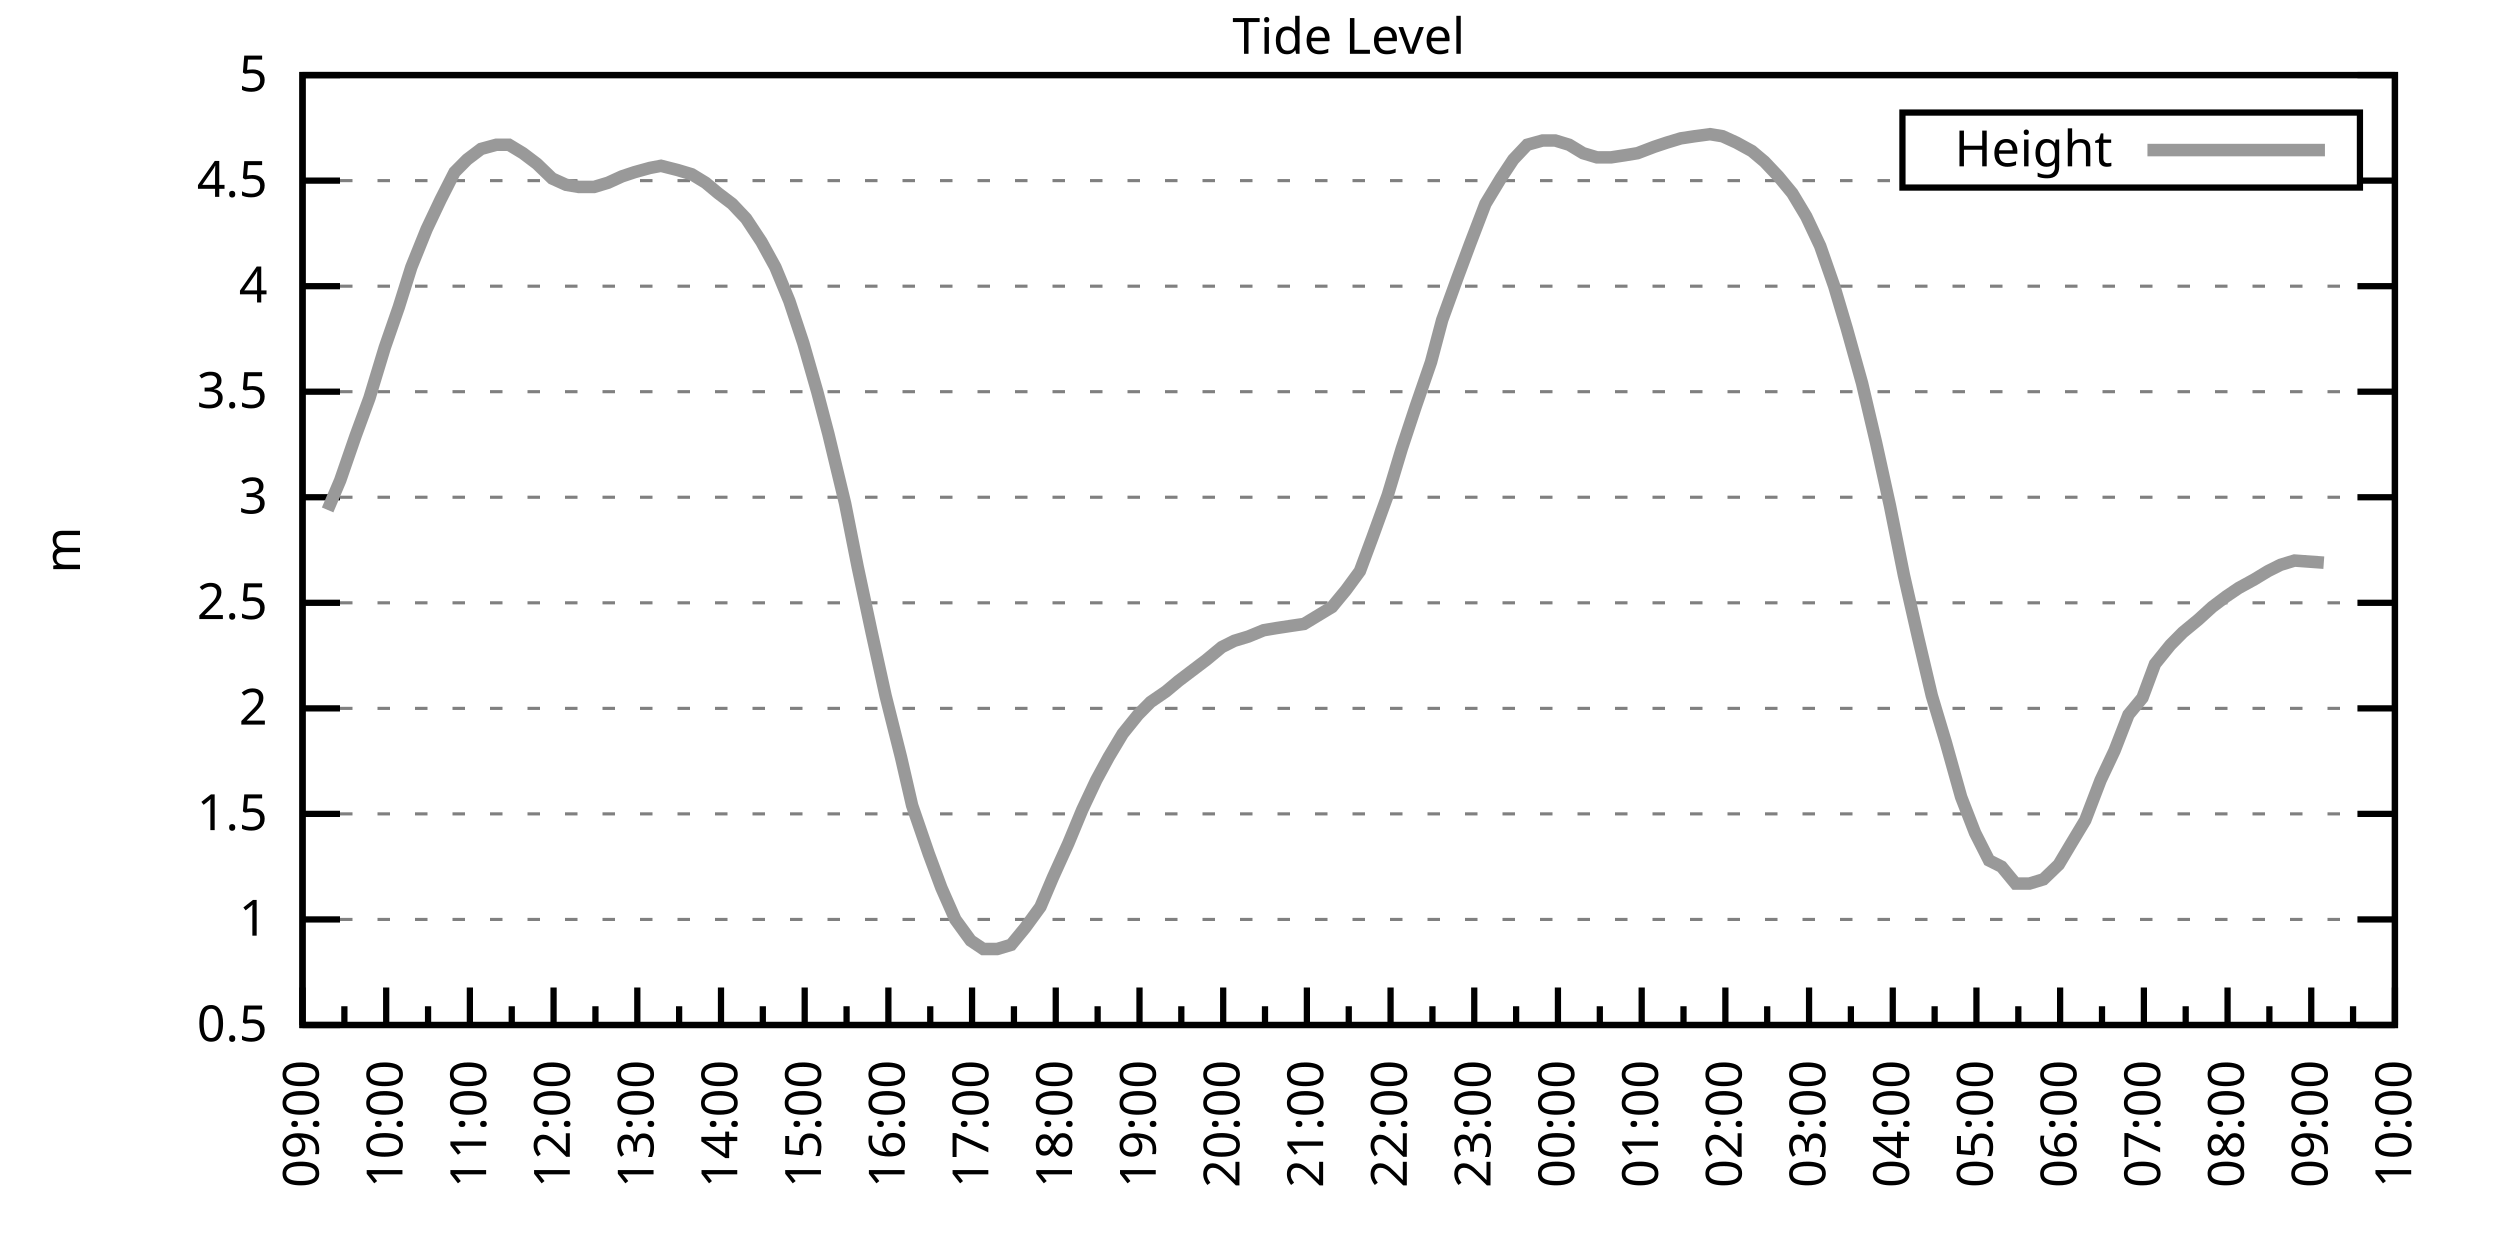
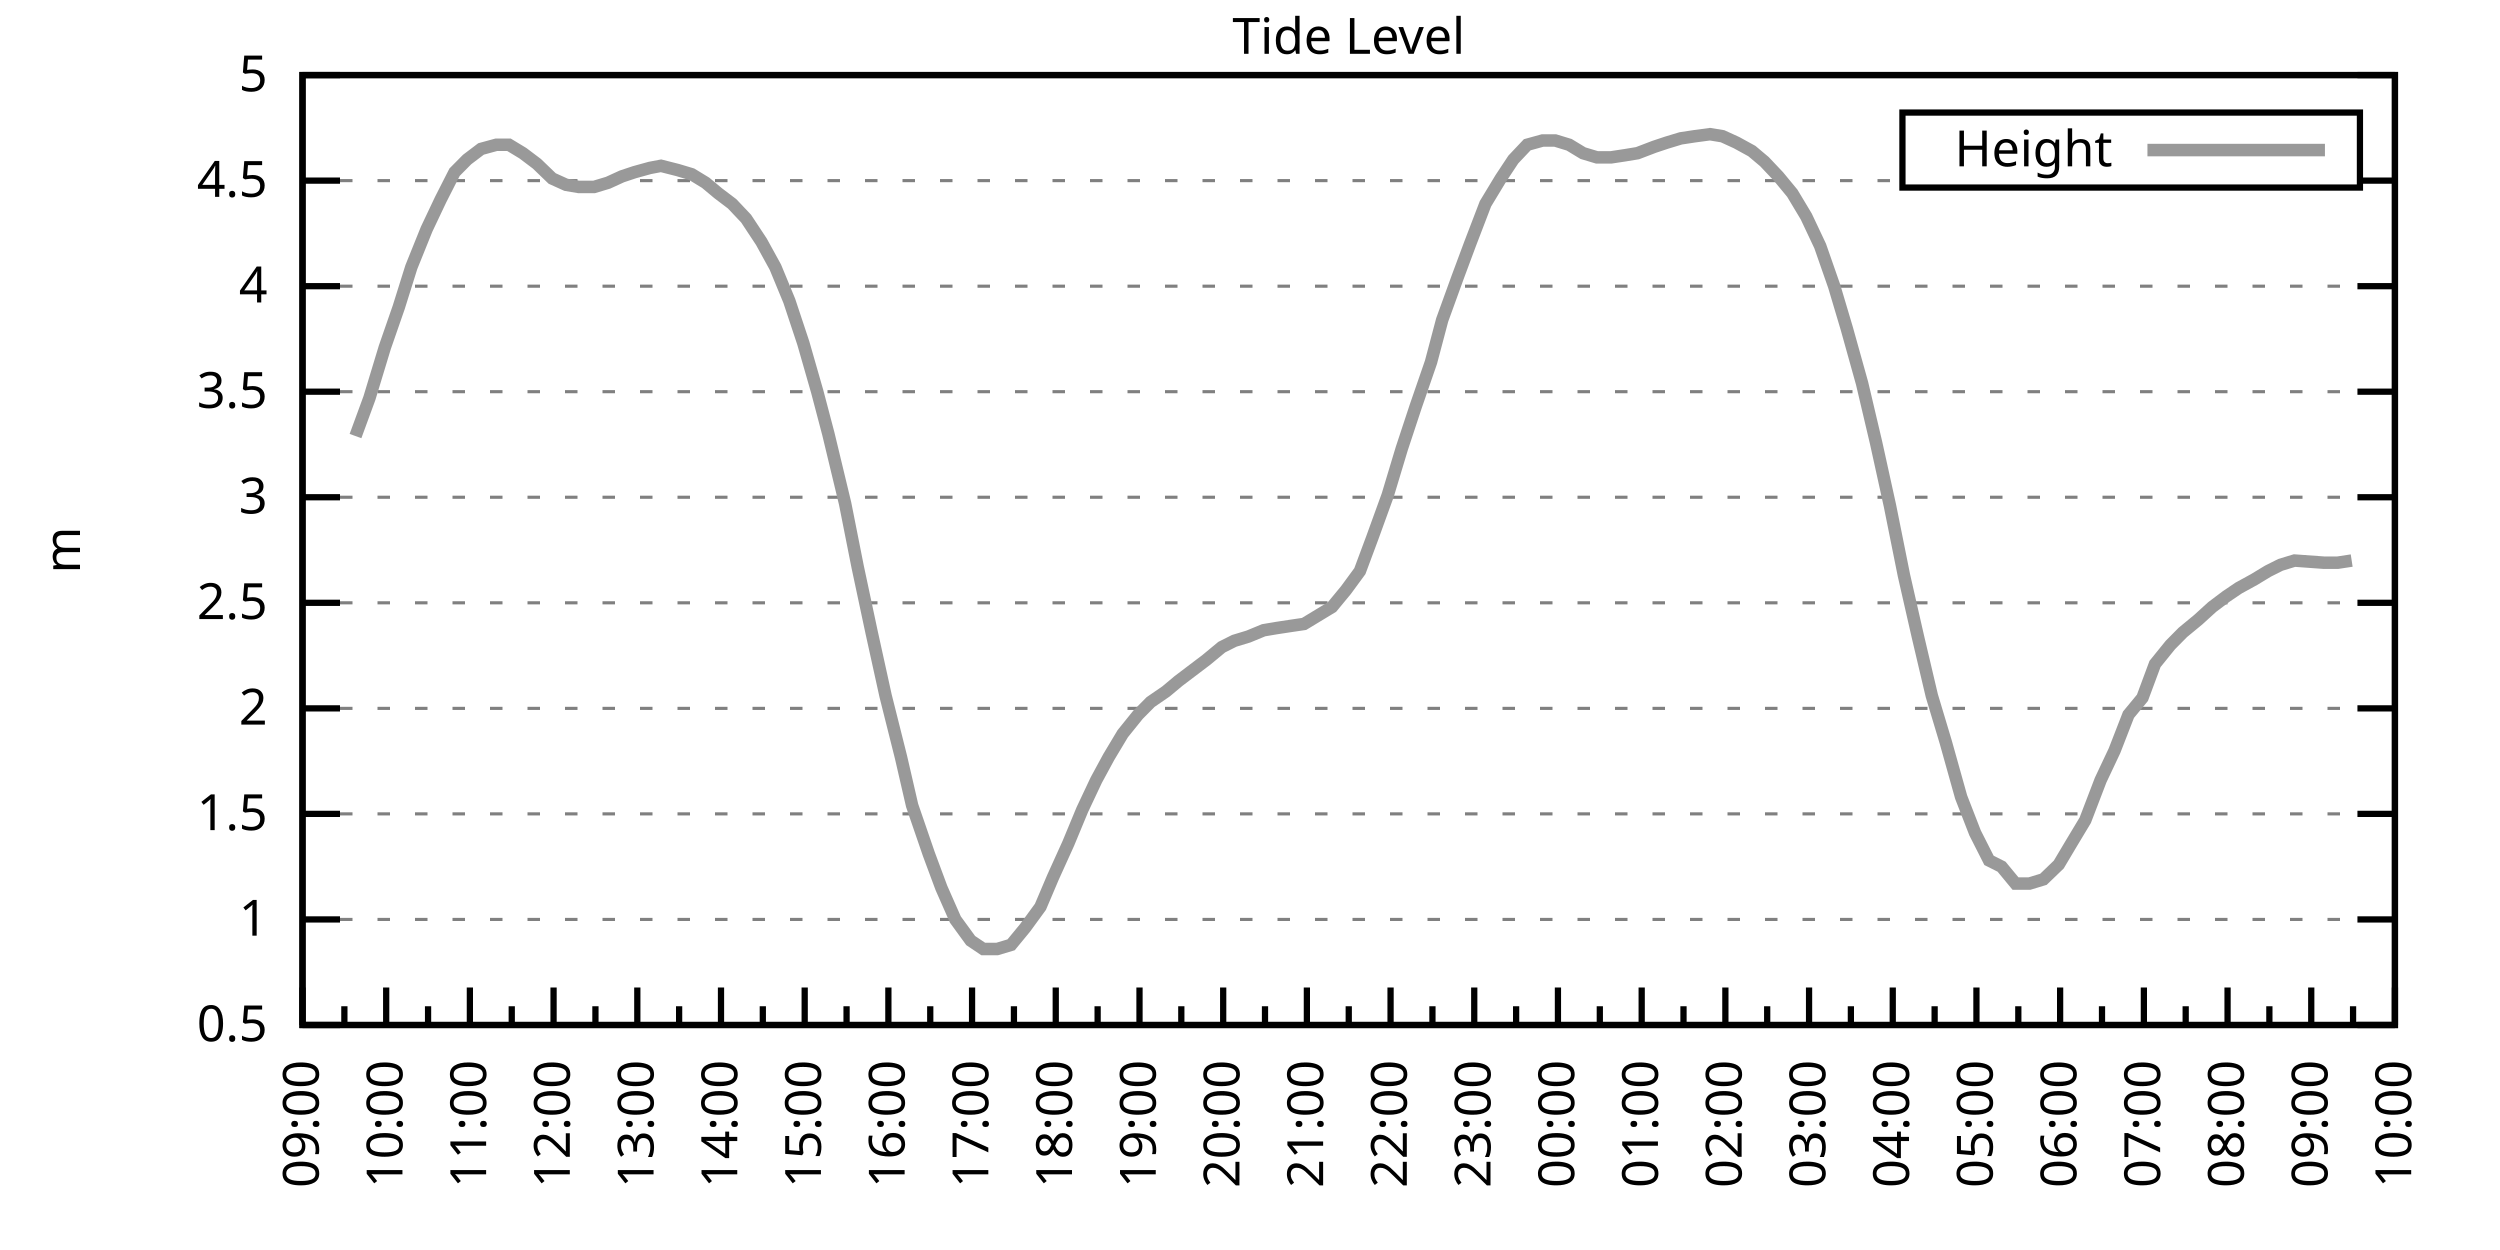
<svg xmlns="http://www.w3.org/2000/svg" xmlns:xlink="http://www.w3.org/1999/xlink" width="400" height="200" viewBox="0 0 400 200">
  <g id="gnuplot_canvas">
    <rect x="0" y="0" width="400" height="200" fill="none" />
    <defs>
      <circle id="gpDot" r="0.5" stroke-width="0.5" stroke="currentColor" />
      <path id="gpPt0" stroke-width="0.333" stroke="currentColor" d="M-1,0 h2 M0,-1 v2" />
      <path id="gpPt1" stroke-width="0.333" stroke="currentColor" d="M-1,-1 L1,1 M1,-1 L-1,1" />
      <path id="gpPt2" stroke-width="0.333" stroke="currentColor" d="M-1,0 L1,0 M0,-1 L0,1 M-1,-1 L1,1 M-1,1 L1,-1" />
      <rect id="gpPt3" stroke-width="0.333" stroke="currentColor" x="-1" y="-1" width="2" height="2" />
      <rect id="gpPt4" stroke-width="0.333" stroke="currentColor" fill="currentColor" x="-1" y="-1" width="2" height="2" />
      <circle id="gpPt5" stroke-width="0.333" stroke="currentColor" cx="0" cy="0" r="1" />
      <use xlink:href="#gpPt5" id="gpPt6" fill="currentColor" stroke="none" />
      <path id="gpPt7" stroke-width="0.333" stroke="currentColor" d="M0,-1.33 L-1.33,0.67 L1.33,0.67 z" />
      <use xlink:href="#gpPt7" id="gpPt8" fill="currentColor" stroke="none" />
      <use xlink:href="#gpPt7" id="gpPt9" stroke="currentColor" transform="rotate(180)" />
      <use xlink:href="#gpPt9" id="gpPt10" fill="currentColor" stroke="none" />
      <use xlink:href="#gpPt3" id="gpPt11" stroke="currentColor" transform="rotate(45)" />
      <use xlink:href="#gpPt11" id="gpPt12" fill="currentColor" stroke="none" />
      <path id="gpPt13" stroke-width="0.333" stroke="currentColor" d="M0,1.330 L1.265,0.411 L0.782,-1.067 L-0.782,-1.076 L-1.265,0.411 z" />
      <use xlink:href="#gpPt13" id="gpPt14" fill="currentColor" stroke="none" />
      <filter id="textbox" filterUnits="objectBoundingBox" x="0" y="0" height="1" width="1">
        <feFlood flood-color="white" flood-opacity="1" result="bgnd" />
        <feComposite in="SourceGraphic" in2="bgnd" operator="atop" />
      </filter>
      <filter id="greybox" filterUnits="objectBoundingBox" x="0" y="0" height="1" width="1">
        <feFlood flood-color="lightgrey" flood-opacity="1" result="grey" />
        <feComposite in="SourceGraphic" in2="grey" operator="atop" />
      </filter>
    </defs>
    <g fill="none" color="white" stroke="currentColor" stroke-width="1.00" stroke-linecap="butt" stroke-linejoin="miter">
</g>
    <g fill="none" color="black" stroke="currentColor" stroke-width="1.00" stroke-linecap="butt" stroke-linejoin="miter">
      <g stroke="none" shape-rendering="crispEdges">
        <polygon fill="rgb(255, 255, 255)" points="48.40,164.00 383.18,164.00 383.18,12.02 48.40,12.02 " />
      </g>
    </g>
    <g fill="none" color="black" stroke="currentColor" stroke-width="1.00" stroke-linecap="butt" stroke-linejoin="miter">
</g>
    <g fill="none" color="black" stroke="black" stroke-width="0.50" stroke-linecap="butt" stroke-linejoin="miter">
</g>
    <g fill="none" color="gray" stroke="currentColor" stroke-width="0.50" stroke-linecap="butt" stroke-linejoin="miter">
      <path stroke="gray" stroke-dasharray="2,4" class="gridline" d="M48.40,164.00 L383.19,164.00  " />
    </g>
    <g fill="none" color="gray" stroke="gray" stroke-width="1.00" stroke-linecap="butt" stroke-linejoin="miter">
</g>
    <g fill="none" color="black" stroke="currentColor" stroke-width="1.00" stroke-linecap="butt" stroke-linejoin="miter">
      <path stroke="black" d="M48.40,164.00 L54.40,164.00 M383.19,164.00 L377.19,164.00  " />
      <g transform="translate(42.80,166.60)" stroke="none" fill="black" font-family="Sans" font-size="8.00" text-anchor="end">
        <text>
          <tspan font-family="Sans"> 0.5</tspan>
        </text>
      </g>
    </g>
    <g fill="none" color="black" stroke="currentColor" stroke-width="1.00" stroke-linecap="butt" stroke-linejoin="miter">
</g>
    <g fill="none" color="black" stroke="black" stroke-width="0.50" stroke-linecap="butt" stroke-linejoin="miter">
</g>
    <g fill="none" color="gray" stroke="currentColor" stroke-width="0.50" stroke-linecap="butt" stroke-linejoin="miter">
      <path stroke="gray" stroke-dasharray="2,4" class="gridline" d="M48.40,147.11 L383.19,147.11  " />
    </g>
    <g fill="none" color="gray" stroke="gray" stroke-width="1.00" stroke-linecap="butt" stroke-linejoin="miter">
</g>
    <g fill="none" color="black" stroke="currentColor" stroke-width="1.00" stroke-linecap="butt" stroke-linejoin="miter">
      <path stroke="black" d="M48.40,147.11 L54.40,147.11 M383.19,147.11 L377.19,147.11  " />
      <g transform="translate(42.80,149.71)" stroke="none" fill="black" font-family="Sans" font-size="8.00" text-anchor="end">
        <text>
          <tspan font-family="Sans"> 1</tspan>
        </text>
      </g>
    </g>
    <g fill="none" color="black" stroke="currentColor" stroke-width="1.00" stroke-linecap="butt" stroke-linejoin="miter">
</g>
    <g fill="none" color="black" stroke="black" stroke-width="0.50" stroke-linecap="butt" stroke-linejoin="miter">
</g>
    <g fill="none" color="gray" stroke="currentColor" stroke-width="0.50" stroke-linecap="butt" stroke-linejoin="miter">
      <path stroke="gray" stroke-dasharray="2,4" class="gridline" d="M48.40,130.22 L383.19,130.22  " />
    </g>
    <g fill="none" color="gray" stroke="gray" stroke-width="1.00" stroke-linecap="butt" stroke-linejoin="miter">
</g>
    <g fill="none" color="black" stroke="currentColor" stroke-width="1.00" stroke-linecap="butt" stroke-linejoin="miter">
      <path stroke="black" d="M48.40,130.22 L54.40,130.22 M383.19,130.22 L377.19,130.22  " />
      <g transform="translate(42.80,132.82)" stroke="none" fill="black" font-family="Sans" font-size="8.00" text-anchor="end">
        <text>
          <tspan font-family="Sans"> 1.5</tspan>
        </text>
      </g>
    </g>
    <g fill="none" color="black" stroke="currentColor" stroke-width="1.00" stroke-linecap="butt" stroke-linejoin="miter">
</g>
    <g fill="none" color="black" stroke="black" stroke-width="0.50" stroke-linecap="butt" stroke-linejoin="miter">
</g>
    <g fill="none" color="gray" stroke="currentColor" stroke-width="0.50" stroke-linecap="butt" stroke-linejoin="miter">
      <path stroke="gray" stroke-dasharray="2,4" class="gridline" d="M48.40,113.34 L383.19,113.34  " />
    </g>
    <g fill="none" color="gray" stroke="gray" stroke-width="1.00" stroke-linecap="butt" stroke-linejoin="miter">
</g>
    <g fill="none" color="black" stroke="currentColor" stroke-width="1.00" stroke-linecap="butt" stroke-linejoin="miter">
      <path stroke="black" d="M48.40,113.34 L54.40,113.34 M383.19,113.34 L377.19,113.34  " />
      <g transform="translate(42.80,115.94)" stroke="none" fill="black" font-family="Sans" font-size="8.00" text-anchor="end">
        <text>
          <tspan font-family="Sans"> 2</tspan>
        </text>
      </g>
    </g>
    <g fill="none" color="black" stroke="currentColor" stroke-width="1.00" stroke-linecap="butt" stroke-linejoin="miter">
</g>
    <g fill="none" color="black" stroke="black" stroke-width="0.50" stroke-linecap="butt" stroke-linejoin="miter">
</g>
    <g fill="none" color="gray" stroke="currentColor" stroke-width="0.50" stroke-linecap="butt" stroke-linejoin="miter">
      <path stroke="gray" stroke-dasharray="2,4" class="gridline" d="M48.40,96.45 L383.19,96.45  " />
    </g>
    <g fill="none" color="gray" stroke="gray" stroke-width="1.00" stroke-linecap="butt" stroke-linejoin="miter">
</g>
    <g fill="none" color="black" stroke="currentColor" stroke-width="1.00" stroke-linecap="butt" stroke-linejoin="miter">
      <path stroke="black" d="M48.40,96.45 L54.40,96.45 M383.19,96.45 L377.19,96.45  " />
      <g transform="translate(42.80,99.05)" stroke="none" fill="black" font-family="Sans" font-size="8.00" text-anchor="end">
        <text>
          <tspan font-family="Sans"> 2.5</tspan>
        </text>
      </g>
    </g>
    <g fill="none" color="black" stroke="currentColor" stroke-width="1.00" stroke-linecap="butt" stroke-linejoin="miter">
</g>
    <g fill="none" color="black" stroke="black" stroke-width="0.50" stroke-linecap="butt" stroke-linejoin="miter">
</g>
    <g fill="none" color="gray" stroke="currentColor" stroke-width="0.50" stroke-linecap="butt" stroke-linejoin="miter">
      <path stroke="gray" stroke-dasharray="2,4" class="gridline" d="M48.40,79.56 L383.19,79.56  " />
    </g>
    <g fill="none" color="gray" stroke="gray" stroke-width="1.00" stroke-linecap="butt" stroke-linejoin="miter">
</g>
    <g fill="none" color="black" stroke="currentColor" stroke-width="1.00" stroke-linecap="butt" stroke-linejoin="miter">
      <path stroke="black" d="M48.40,79.56 L54.40,79.56 M383.19,79.56 L377.19,79.56  " />
      <g transform="translate(42.80,82.16)" stroke="none" fill="black" font-family="Sans" font-size="8.00" text-anchor="end">
        <text>
          <tspan font-family="Sans"> 3</tspan>
        </text>
      </g>
    </g>
    <g fill="none" color="black" stroke="currentColor" stroke-width="1.00" stroke-linecap="butt" stroke-linejoin="miter">
</g>
    <g fill="none" color="black" stroke="black" stroke-width="0.50" stroke-linecap="butt" stroke-linejoin="miter">
</g>
    <g fill="none" color="gray" stroke="currentColor" stroke-width="0.50" stroke-linecap="butt" stroke-linejoin="miter">
      <path stroke="gray" stroke-dasharray="2,4" class="gridline" d="M48.40,62.67 L383.19,62.67  " />
    </g>
    <g fill="none" color="gray" stroke="gray" stroke-width="1.00" stroke-linecap="butt" stroke-linejoin="miter">
</g>
    <g fill="none" color="black" stroke="currentColor" stroke-width="1.00" stroke-linecap="butt" stroke-linejoin="miter">
      <path stroke="black" d="M48.40,62.67 L54.40,62.67 M383.19,62.67 L377.19,62.67  " />
      <g transform="translate(42.80,65.27)" stroke="none" fill="black" font-family="Sans" font-size="8.00" text-anchor="end">
        <text>
          <tspan font-family="Sans"> 3.5</tspan>
        </text>
      </g>
    </g>
    <g fill="none" color="black" stroke="currentColor" stroke-width="1.00" stroke-linecap="butt" stroke-linejoin="miter">
</g>
    <g fill="none" color="black" stroke="black" stroke-width="0.50" stroke-linecap="butt" stroke-linejoin="miter">
</g>
    <g fill="none" color="gray" stroke="currentColor" stroke-width="0.50" stroke-linecap="butt" stroke-linejoin="miter">
      <path stroke="gray" stroke-dasharray="2,4" class="gridline" d="M48.40,45.79 L383.19,45.79  " />
    </g>
    <g fill="none" color="gray" stroke="gray" stroke-width="1.00" stroke-linecap="butt" stroke-linejoin="miter">
</g>
    <g fill="none" color="black" stroke="currentColor" stroke-width="1.00" stroke-linecap="butt" stroke-linejoin="miter">
      <path stroke="black" d="M48.40,45.79 L54.40,45.79 M383.19,45.79 L377.19,45.79  " />
      <g transform="translate(42.80,48.39)" stroke="none" fill="black" font-family="Sans" font-size="8.00" text-anchor="end">
        <text>
          <tspan font-family="Sans"> 4</tspan>
        </text>
      </g>
    </g>
    <g fill="none" color="black" stroke="currentColor" stroke-width="1.00" stroke-linecap="butt" stroke-linejoin="miter">
</g>
    <g fill="none" color="black" stroke="black" stroke-width="0.50" stroke-linecap="butt" stroke-linejoin="miter">
</g>
    <g fill="none" color="gray" stroke="currentColor" stroke-width="0.50" stroke-linecap="butt" stroke-linejoin="miter">
      <path stroke="gray" stroke-dasharray="2,4" class="gridline" d="M48.40,28.90 L304.39,28.90 M377.59,28.90 L383.19,28.90  " />
    </g>
    <g fill="none" color="gray" stroke="gray" stroke-width="1.00" stroke-linecap="butt" stroke-linejoin="miter">
</g>
    <g fill="none" color="black" stroke="currentColor" stroke-width="1.00" stroke-linecap="butt" stroke-linejoin="miter">
      <path stroke="black" d="M48.40,28.90 L54.40,28.90 M383.19,28.90 L377.19,28.90  " />
      <g transform="translate(42.80,31.50)" stroke="none" fill="black" font-family="Sans" font-size="8.00" text-anchor="end">
        <text>
          <tspan font-family="Sans"> 4.5</tspan>
        </text>
      </g>
    </g>
    <g fill="none" color="black" stroke="currentColor" stroke-width="1.00" stroke-linecap="butt" stroke-linejoin="miter">
</g>
    <g fill="none" color="black" stroke="black" stroke-width="0.50" stroke-linecap="butt" stroke-linejoin="miter">
</g>
    <g fill="none" color="gray" stroke="currentColor" stroke-width="0.50" stroke-linecap="butt" stroke-linejoin="miter">
      <path stroke="gray" stroke-dasharray="2,4" class="gridline" d="M48.40,12.01 L383.19,12.01  " />
    </g>
    <g fill="none" color="gray" stroke="gray" stroke-width="1.00" stroke-linecap="butt" stroke-linejoin="miter">
</g>
    <g fill="none" color="black" stroke="currentColor" stroke-width="1.00" stroke-linecap="butt" stroke-linejoin="miter">
      <path stroke="black" d="M48.40,12.01 L54.40,12.01 M383.19,12.01 L377.19,12.01  " />
      <g transform="translate(42.80,14.61)" stroke="none" fill="black" font-family="Sans" font-size="8.00" text-anchor="end">
        <text>
          <tspan font-family="Sans"> 5</tspan>
        </text>
      </g>
    </g>
    <g fill="none" color="black" stroke="currentColor" stroke-width="1.00" stroke-linecap="butt" stroke-linejoin="miter">
      <path stroke="black" d="M48.40,164.00 L48.40,158.00  " />
      <g transform="translate(51.00,169.60) rotate(270)" stroke="none" fill="black" font-family="Sans" font-size="8.00" text-anchor="end">
        <text>
          <tspan font-family="Sans">09:00</tspan>
        </text>
      </g>
    </g>
    <g fill="none" color="black" stroke="currentColor" stroke-width="1.00" stroke-linecap="butt" stroke-linejoin="miter">
      <path stroke="black" d="M55.10,164.00 L55.10,161.00 M61.79,164.00 L61.79,158.00  " />
      <g transform="translate(64.39,169.60) rotate(270)" stroke="none" fill="black" font-family="Sans" font-size="8.00" text-anchor="end">
        <text>
          <tspan font-family="Sans">10:00</tspan>
        </text>
      </g>
    </g>
    <g fill="none" color="black" stroke="currentColor" stroke-width="1.00" stroke-linecap="butt" stroke-linejoin="miter">
      <path stroke="black" d="M68.49,164.00 L68.49,161.00 M75.18,164.00 L75.18,158.00  " />
      <g transform="translate(77.78,169.60) rotate(270)" stroke="none" fill="black" font-family="Sans" font-size="8.00" text-anchor="end">
        <text>
          <tspan font-family="Sans">11:00</tspan>
        </text>
      </g>
    </g>
    <g fill="none" color="black" stroke="currentColor" stroke-width="1.00" stroke-linecap="butt" stroke-linejoin="miter">
      <path stroke="black" d="M81.88,164.00 L81.88,161.00 M88.57,164.00 L88.57,158.00  " />
      <g transform="translate(91.17,169.60) rotate(270)" stroke="none" fill="black" font-family="Sans" font-size="8.00" text-anchor="end">
        <text>
          <tspan font-family="Sans">12:00</tspan>
        </text>
      </g>
    </g>
    <g fill="none" color="black" stroke="currentColor" stroke-width="1.00" stroke-linecap="butt" stroke-linejoin="miter">
      <path stroke="black" d="M95.27,164.00 L95.27,161.00 M101.97,164.00 L101.97,158.00  " />
      <g transform="translate(104.57,169.60) rotate(270)" stroke="none" fill="black" font-family="Sans" font-size="8.00" text-anchor="end">
        <text>
          <tspan font-family="Sans">13:00</tspan>
        </text>
      </g>
    </g>
    <g fill="none" color="black" stroke="currentColor" stroke-width="1.00" stroke-linecap="butt" stroke-linejoin="miter">
      <path stroke="black" d="M108.66,164.00 L108.66,161.00 M115.36,164.00 L115.36,158.00  " />
      <g transform="translate(117.96,169.60) rotate(270)" stroke="none" fill="black" font-family="Sans" font-size="8.00" text-anchor="end">
        <text>
          <tspan font-family="Sans">14:00</tspan>
        </text>
      </g>
    </g>
    <g fill="none" color="black" stroke="currentColor" stroke-width="1.00" stroke-linecap="butt" stroke-linejoin="miter">
      <path stroke="black" d="M122.05,164.00 L122.05,161.00 M128.75,164.00 L128.75,158.00  " />
      <g transform="translate(131.35,169.60) rotate(270)" stroke="none" fill="black" font-family="Sans" font-size="8.00" text-anchor="end">
        <text>
          <tspan font-family="Sans">15:00</tspan>
        </text>
      </g>
    </g>
    <g fill="none" color="black" stroke="currentColor" stroke-width="1.00" stroke-linecap="butt" stroke-linejoin="miter">
      <path stroke="black" d="M135.45,164.00 L135.45,161.00 M142.14,164.00 L142.14,158.00  " />
      <g transform="translate(144.74,169.60) rotate(270)" stroke="none" fill="black" font-family="Sans" font-size="8.00" text-anchor="end">
        <text>
          <tspan font-family="Sans">16:00</tspan>
        </text>
      </g>
    </g>
    <g fill="none" color="black" stroke="currentColor" stroke-width="1.00" stroke-linecap="butt" stroke-linejoin="miter">
      <path stroke="black" d="M148.84,164.00 L148.84,161.00 M155.53,164.00 L155.53,158.00  " />
      <g transform="translate(158.13,169.60) rotate(270)" stroke="none" fill="black" font-family="Sans" font-size="8.00" text-anchor="end">
        <text>
          <tspan font-family="Sans">17:00</tspan>
        </text>
      </g>
    </g>
    <g fill="none" color="black" stroke="currentColor" stroke-width="1.00" stroke-linecap="butt" stroke-linejoin="miter">
      <path stroke="black" d="M162.23,164.00 L162.23,161.00 M168.92,164.00 L168.92,158.00  " />
      <g transform="translate(171.52,169.60) rotate(270)" stroke="none" fill="black" font-family="Sans" font-size="8.00" text-anchor="end">
        <text>
          <tspan font-family="Sans">18:00</tspan>
        </text>
      </g>
    </g>
    <g fill="none" color="black" stroke="currentColor" stroke-width="1.00" stroke-linecap="butt" stroke-linejoin="miter">
      <path stroke="black" d="M175.62,164.00 L175.62,161.00 M182.32,164.00 L182.32,158.00  " />
      <g transform="translate(184.92,169.60) rotate(270)" stroke="none" fill="black" font-family="Sans" font-size="8.00" text-anchor="end">
        <text>
          <tspan font-family="Sans">19:00</tspan>
        </text>
      </g>
    </g>
    <g fill="none" color="black" stroke="currentColor" stroke-width="1.00" stroke-linecap="butt" stroke-linejoin="miter">
      <path stroke="black" d="M189.01,164.00 L189.01,161.00 M195.71,164.00 L195.71,158.00  " />
      <g transform="translate(198.31,169.60) rotate(270)" stroke="none" fill="black" font-family="Sans" font-size="8.00" text-anchor="end">
        <text>
          <tspan font-family="Sans">20:00</tspan>
        </text>
      </g>
    </g>
    <g fill="none" color="black" stroke="currentColor" stroke-width="1.00" stroke-linecap="butt" stroke-linejoin="miter">
      <path stroke="black" d="M202.40,164.00 L202.40,161.00 M209.10,164.00 L209.10,158.00  " />
      <g transform="translate(211.70,169.60) rotate(270)" stroke="none" fill="black" font-family="Sans" font-size="8.00" text-anchor="end">
        <text>
          <tspan font-family="Sans">21:00</tspan>
        </text>
      </g>
    </g>
    <g fill="none" color="black" stroke="currentColor" stroke-width="1.00" stroke-linecap="butt" stroke-linejoin="miter">
      <path stroke="black" d="M215.80,164.00 L215.80,161.00 M222.49,164.00 L222.49,158.00  " />
      <g transform="translate(225.09,169.60) rotate(270)" stroke="none" fill="black" font-family="Sans" font-size="8.00" text-anchor="end">
        <text>
          <tspan font-family="Sans">22:00</tspan>
        </text>
      </g>
    </g>
    <g fill="none" color="black" stroke="currentColor" stroke-width="1.00" stroke-linecap="butt" stroke-linejoin="miter">
      <path stroke="black" d="M229.19,164.00 L229.19,161.00 M235.88,164.00 L235.88,158.00  " />
      <g transform="translate(238.48,169.60) rotate(270)" stroke="none" fill="black" font-family="Sans" font-size="8.00" text-anchor="end">
        <text>
          <tspan font-family="Sans">23:00</tspan>
        </text>
      </g>
    </g>
    <g fill="none" color="black" stroke="currentColor" stroke-width="1.00" stroke-linecap="butt" stroke-linejoin="miter">
      <path stroke="black" d="M242.58,164.00 L242.58,161.00 M249.27,164.00 L249.27,158.00  " />
      <g transform="translate(251.87,169.60) rotate(270)" stroke="none" fill="black" font-family="Sans" font-size="8.00" text-anchor="end">
        <text>
          <tspan font-family="Sans">00:00</tspan>
        </text>
      </g>
    </g>
    <g fill="none" color="black" stroke="currentColor" stroke-width="1.00" stroke-linecap="butt" stroke-linejoin="miter">
      <path stroke="black" d="M255.97,164.00 L255.97,161.00 M262.67,164.00 L262.67,158.00  " />
      <g transform="translate(265.27,169.60) rotate(270)" stroke="none" fill="black" font-family="Sans" font-size="8.00" text-anchor="end">
        <text>
          <tspan font-family="Sans">01:00</tspan>
        </text>
      </g>
    </g>
    <g fill="none" color="black" stroke="currentColor" stroke-width="1.00" stroke-linecap="butt" stroke-linejoin="miter">
      <path stroke="black" d="M269.36,164.00 L269.36,161.00 M276.06,164.00 L276.06,158.00  " />
      <g transform="translate(278.66,169.60) rotate(270)" stroke="none" fill="black" font-family="Sans" font-size="8.00" text-anchor="end">
        <text>
          <tspan font-family="Sans">02:00</tspan>
        </text>
      </g>
    </g>
    <g fill="none" color="black" stroke="currentColor" stroke-width="1.00" stroke-linecap="butt" stroke-linejoin="miter">
      <path stroke="black" d="M282.75,164.00 L282.75,161.00 M289.45,164.00 L289.45,158.00  " />
      <g transform="translate(292.05,169.60) rotate(270)" stroke="none" fill="black" font-family="Sans" font-size="8.00" text-anchor="end">
        <text>
          <tspan font-family="Sans">03:00</tspan>
        </text>
      </g>
    </g>
    <g fill="none" color="black" stroke="currentColor" stroke-width="1.00" stroke-linecap="butt" stroke-linejoin="miter">
      <path stroke="black" d="M296.14,164.00 L296.14,161.00 M302.84,164.00 L302.84,158.00  " />
      <g transform="translate(305.44,169.60) rotate(270)" stroke="none" fill="black" font-family="Sans" font-size="8.00" text-anchor="end">
        <text>
          <tspan font-family="Sans">04:00</tspan>
        </text>
      </g>
    </g>
    <g fill="none" color="black" stroke="currentColor" stroke-width="1.00" stroke-linecap="butt" stroke-linejoin="miter">
      <path stroke="black" d="M309.54,164.00 L309.54,161.00 M316.23,164.00 L316.23,158.00  " />
      <g transform="translate(318.83,169.60) rotate(270)" stroke="none" fill="black" font-family="Sans" font-size="8.00" text-anchor="end">
        <text>
          <tspan font-family="Sans">05:00</tspan>
        </text>
      </g>
    </g>
    <g fill="none" color="black" stroke="currentColor" stroke-width="1.00" stroke-linecap="butt" stroke-linejoin="miter">
      <path stroke="black" d="M322.93,164.00 L322.93,161.00 M329.62,164.00 L329.62,158.00  " />
      <g transform="translate(332.22,169.60) rotate(270)" stroke="none" fill="black" font-family="Sans" font-size="8.00" text-anchor="end">
        <text>
          <tspan font-family="Sans">06:00</tspan>
        </text>
      </g>
    </g>
    <g fill="none" color="black" stroke="currentColor" stroke-width="1.00" stroke-linecap="butt" stroke-linejoin="miter">
      <path stroke="black" d="M336.32,164.00 L336.32,161.00 M343.02,164.00 L343.02,158.00  " />
      <g transform="translate(345.62,169.60) rotate(270)" stroke="none" fill="black" font-family="Sans" font-size="8.00" text-anchor="end">
        <text>
          <tspan font-family="Sans">07:00</tspan>
        </text>
      </g>
    </g>
    <g fill="none" color="black" stroke="currentColor" stroke-width="1.00" stroke-linecap="butt" stroke-linejoin="miter">
      <path stroke="black" d="M349.71,164.00 L349.71,161.00 M356.41,164.00 L356.41,158.00  " />
      <g transform="translate(359.01,169.60) rotate(270)" stroke="none" fill="black" font-family="Sans" font-size="8.00" text-anchor="end">
        <text>
          <tspan font-family="Sans">08:00</tspan>
        </text>
      </g>
    </g>
    <g fill="none" color="black" stroke="currentColor" stroke-width="1.00" stroke-linecap="butt" stroke-linejoin="miter">
      <path stroke="black" d="M363.10,164.00 L363.10,161.00 M369.80,164.00 L369.80,158.00  " />
      <g transform="translate(372.40,169.60) rotate(270)" stroke="none" fill="black" font-family="Sans" font-size="8.00" text-anchor="end">
        <text>
          <tspan font-family="Sans">09:00</tspan>
        </text>
      </g>
    </g>
    <g fill="none" color="black" stroke="currentColor" stroke-width="1.00" stroke-linecap="butt" stroke-linejoin="miter">
      <path stroke="black" d="M376.49,164.00 L376.49,161.00 M383.19,164.00 L383.19,158.00  " />
      <g transform="translate(385.79,169.60) rotate(270)" stroke="none" fill="black" font-family="Sans" font-size="8.00" text-anchor="end">
        <text>
          <tspan font-family="Sans">10:00</tspan>
        </text>
      </g>
    </g>
    <g fill="none" color="black" stroke="currentColor" stroke-width="1.00" stroke-linecap="butt" stroke-linejoin="miter">
</g>
    <g fill="none" color="black" stroke="currentColor" stroke-width="1.00" stroke-linecap="butt" stroke-linejoin="miter">
      <path stroke="black" d="M48.40,12.01 L48.40,164.00 L383.19,164.00 L383.19,12.01 L48.40,12.01 Z  " />
    </g>
    <g fill="none" color="black" stroke="currentColor" stroke-width="1.00" stroke-linecap="butt" stroke-linejoin="miter">
      <g transform="translate(12.80,88.01) rotate(270)" stroke="none" fill="black" font-family="Sans" font-size="8.00" text-anchor="middle">
        <text>
          <tspan font-family="Sans">m</tspan>
        </text>
      </g>
    </g>
    <g fill="none" color="black" stroke="currentColor" stroke-width="1.00" stroke-linecap="butt" stroke-linejoin="miter">
</g>
    <g fill="none" color="black" stroke="currentColor" stroke-width="1.00" stroke-linecap="butt" stroke-linejoin="miter">
      <path stroke="black" d="M304.39,30.01 L304.39,18.01 L377.59,18.01 L377.59,30.01 L304.39,30.01 Z  " />
    </g>
    <g id="Tide_level_plot_1">
      <g fill="none" color="white" stroke="black" stroke-width="2.00" stroke-linecap="butt" stroke-linejoin="miter">
</g>
      <g fill="none" color="black" stroke="currentColor" stroke-width="2.00" stroke-linecap="butt" stroke-linejoin="miter">
        <g transform="translate(337.99,26.61)" stroke="none" fill="black" font-family="Sans" font-size="8.00" text-anchor="end">
          <text>
            <tspan font-family="Sans">Height</tspan>
          </text>
        </g>
      </g>
      <g fill="none" color="black" stroke="currentColor" stroke-width="2.00" stroke-linecap="butt" stroke-linejoin="miter">
-         <path stroke="rgb(153, 153, 153)" d="M343.59,24.01 L371.99,24.01 M52.42,81.59 L54.43,76.86 L56.88,69.77 L59.11,63.69 L61.57,55.58 L63.80,49.16   L65.81,42.75 L68.26,36.67 L70.50,31.94 L72.73,27.55 L74.74,25.52 L76.97,23.83 L79.42,23.16 L81.43,23.16   L83.66,24.51 L85.90,26.20 L88.35,28.56 L90.58,29.57 L92.59,29.91 L95.05,29.91 L97.28,29.24 L99.51,28.22   L101.52,27.55 L103.98,26.87 L105.76,26.53 L108.44,27.21 L110.67,27.88 L112.90,29.24 L114.91,30.92 L117.14,32.61   L119.38,34.98 L121.83,38.69 L124.06,42.75 L126.29,48.15 L128.53,54.90 L130.76,62.67 L132.54,69.43 L135.22,80.57   L137.23,90.71 L139.46,101.18 L141.69,111.31 L144.15,121.11 L145.94,128.87 L148.61,136.64 L150.62,142.05 L152.85,147.11   L155.31,150.49 L157.32,151.84 L159.55,151.84 L161.78,151.17 L164.01,148.46 L166.47,145.09 L168.48,140.36 L170.93,134.95   L173.17,129.55 L175.40,124.82 L177.41,121.11 L179.64,117.39 L182.09,114.35 L184.10,112.32 L186.56,110.63 L188.57,108.95   L190.80,107.26 L193.03,105.57 L195.48,103.54 L197.49,102.53 L199.73,101.85 L202.18,100.84 L204.19,100.50 L206.42,100.16   L208.65,99.83 L213.12,97.12 L215.35,94.42 L217.58,91.38 L219.59,85.98 L222.04,79.22 L224.28,71.79 L226.51,65.04   L228.96,57.94 L230.75,51.19 L233.20,44.43 L235.21,39.03 L237.67,32.61 L240.12,28.56 L242.13,25.52 L244.36,23.16   L246.82,22.48 L248.83,22.48 L251.06,23.16 L253.29,24.51 L255.52,25.18 L257.76,25.18 L259.99,24.84 L262.00,24.51   L264.67,23.49 L266.68,22.82 L268.92,22.14 L271.15,21.80 L273.60,21.47 L275.61,21.80 L277.84,22.82 L280.30,24.17   L282.31,25.86 L284.54,28.22 L286.77,30.92 L289.00,34.64 L291.23,39.37 L293.47,45.79 L295.48,52.54 L297.93,61.32   L300.16,70.78 L302.39,80.91 L304.63,92.06 L306.86,101.85 L309.09,111.31 L311.32,118.74 L313.78,127.52 L316.01,133.26   L318.24,137.66 L320.25,138.67 L322.48,141.37 L324.71,141.37 L326.95,140.69 L329.40,138.33 L331.41,134.95 L333.64,131.24   L336.10,124.82 L338.33,120.09 L340.56,114.35 L342.79,111.65 L344.80,106.24 L347.26,103.20 L349.26,101.18 L351.72,99.15   L353.95,97.12 L356.18,95.44 L358.19,94.08 L360.65,92.73 L362.88,91.38 L364.89,90.37 L367.12,89.69 L371.81,90.03    " />
+         <path stroke="rgb(153, 153, 153)" d="M343.59,24.01 L371.99,24.01 M56.88,69.77 L59.11,63.69 L61.57,55.58 L63.80,49.16 L65.81,42.75 L68.26,36.67   L70.50,31.94 L72.73,27.55 L74.74,25.52 L76.97,23.83 L79.42,23.16 L81.43,23.16 L83.66,24.51 L85.90,26.20   L88.35,28.56 L90.58,29.57 L92.59,29.91 L95.05,29.91 L97.28,29.24 L99.51,28.22 L101.52,27.55 L103.98,26.87   L105.76,26.53 L108.44,27.21 L110.67,27.88 L112.90,29.24 L114.91,30.92 L117.14,32.61 L119.38,34.98 L121.83,38.69   L124.06,42.75 L126.29,48.15 L128.53,54.90 L130.76,62.67 L132.54,69.43 L135.22,80.57 L137.23,90.71 L139.46,101.18   L141.69,111.31 L144.15,121.11 L145.94,128.87 L148.61,136.64 L150.62,142.05 L152.85,147.11 L155.31,150.49 L157.32,151.84   L159.55,151.84 L161.78,151.17 L164.01,148.46 L166.47,145.09 L168.48,140.36 L170.93,134.95 L173.17,129.55 L175.40,124.82   L177.41,121.11 L179.64,117.39 L182.09,114.35 L184.10,112.32 L186.56,110.63 L188.57,108.95 L190.80,107.26 L193.03,105.57   L195.48,103.54 L197.49,102.53 L199.73,101.85 L202.18,100.84 L204.19,100.50 L206.42,100.16 L208.65,99.83 L213.12,97.12   L215.35,94.42 L217.58,91.38 L219.59,85.98 L222.04,79.22 L224.28,71.79 L226.51,65.04 L228.96,57.94 L230.75,51.19   L233.20,44.43 L235.21,39.03 L237.67,32.61 L240.12,28.56 L242.13,25.52 L244.36,23.16 L246.82,22.48 L248.83,22.48   L251.06,23.16 L253.29,24.51 L255.52,25.18 L257.76,25.18 L259.99,24.84 L262.00,24.51 L264.67,23.49 L266.68,22.82   L268.92,22.14 L271.15,21.80 L273.60,21.47 L275.61,21.80 L277.84,22.82 L280.30,24.17 L282.31,25.86 L284.54,28.22   L286.77,30.92 L289.00,34.64 L291.23,39.37 L293.47,45.79 L295.48,52.54 L297.93,61.32 L300.16,70.78 L302.39,80.91   L304.63,92.06 L306.86,101.85 L309.09,111.31 L311.32,118.74 L313.78,127.52 L316.01,133.26 L318.24,137.66 L320.25,138.67   L322.48,141.37 L324.71,141.37 L326.95,140.69 L329.40,138.33 L331.41,134.95 L333.64,131.24 L336.10,124.82 L338.33,120.09   L340.56,114.35 L342.79,111.65 L344.80,106.24 L347.26,103.20 L349.26,101.18 L351.72,99.15 L353.95,97.12 L356.18,95.44   L358.19,94.08 L360.65,92.73 L362.88,91.38 L364.89,90.37 L367.12,89.69 L371.81,90.03 L374.04,90.03 L376.27,89.69    " />
      </g>
    </g>
    <g fill="none" color="black" stroke="currentColor" stroke-width="2.00" stroke-linecap="butt" stroke-linejoin="miter">
</g>
    <g fill="none" color="black" stroke="black" stroke-width="1.00" stroke-linecap="butt" stroke-linejoin="miter">
</g>
    <g fill="none" color="black" stroke="currentColor" stroke-width="1.00" stroke-linecap="butt" stroke-linejoin="miter">
      <path stroke="black" d="M48.40,12.01 L48.40,164.00 L383.19,164.00 L383.19,12.01 L48.40,12.01 Z  " />
    </g>
    <g fill="none" color="black" stroke="currentColor" stroke-width="1.00" stroke-linecap="butt" stroke-linejoin="miter">
      <g transform="translate(215.79,8.61)" stroke="none" fill="black" font-family="Sans" font-size="8.00" text-anchor="middle">
        <text>
          <tspan font-family="Sans">Tide Level</tspan>
        </text>
      </g>
    </g>
    <g fill="none" color="black" stroke="currentColor" stroke-width="1.00" stroke-linecap="butt" stroke-linejoin="miter">
</g>
  </g>
</svg>
